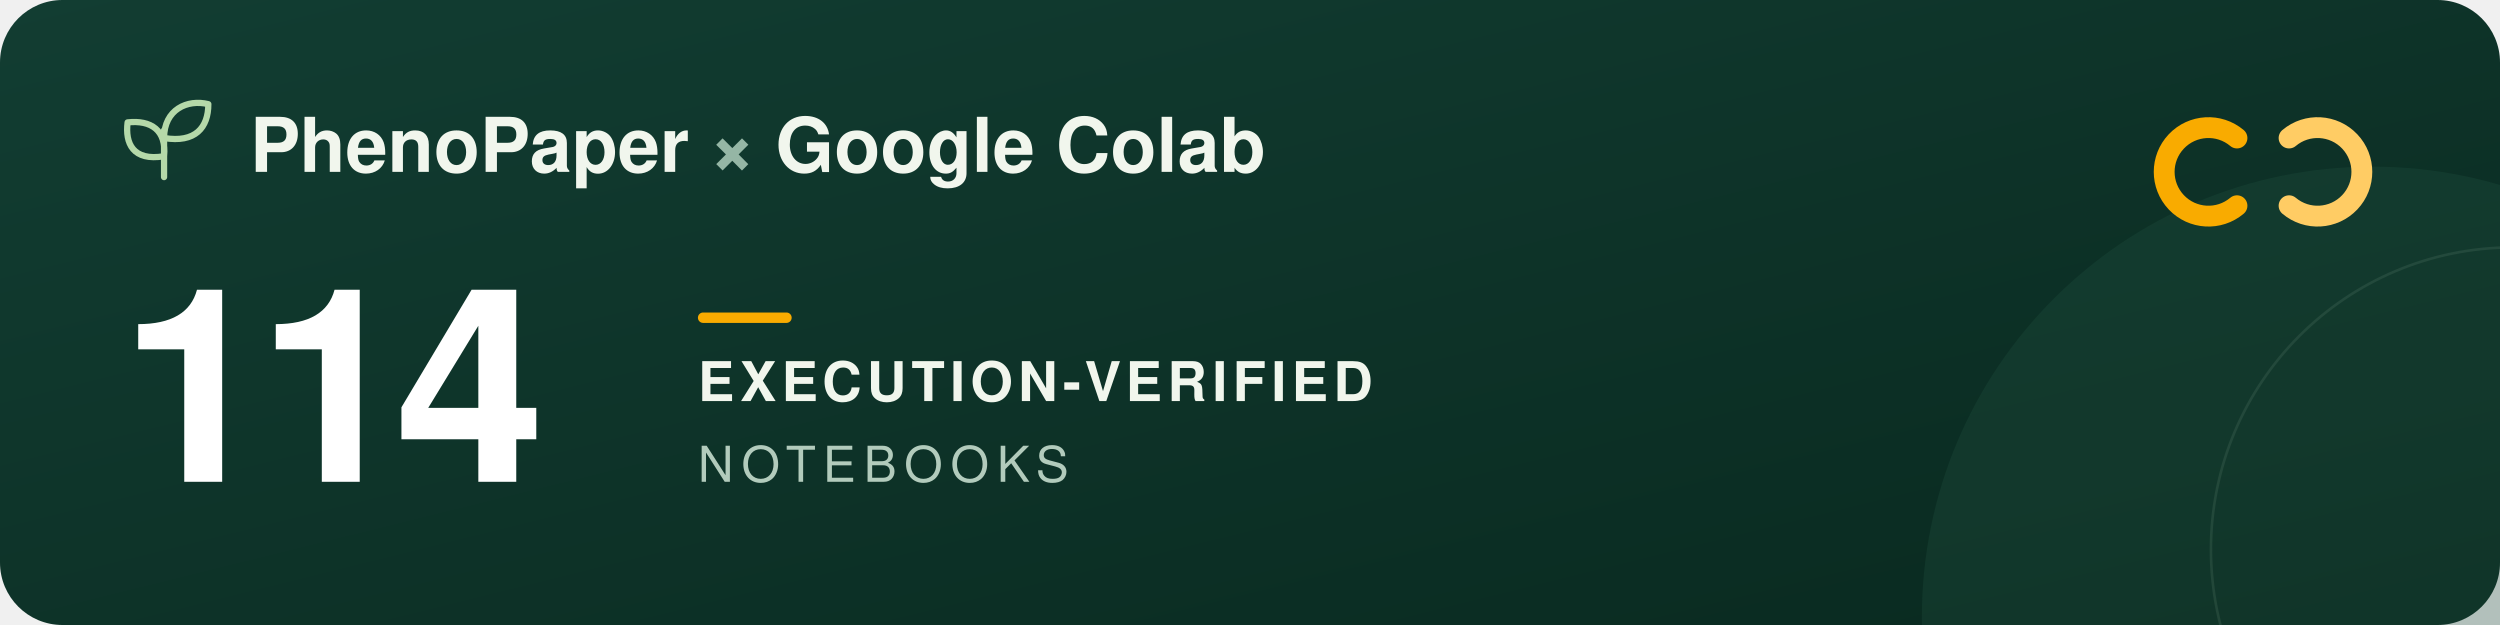
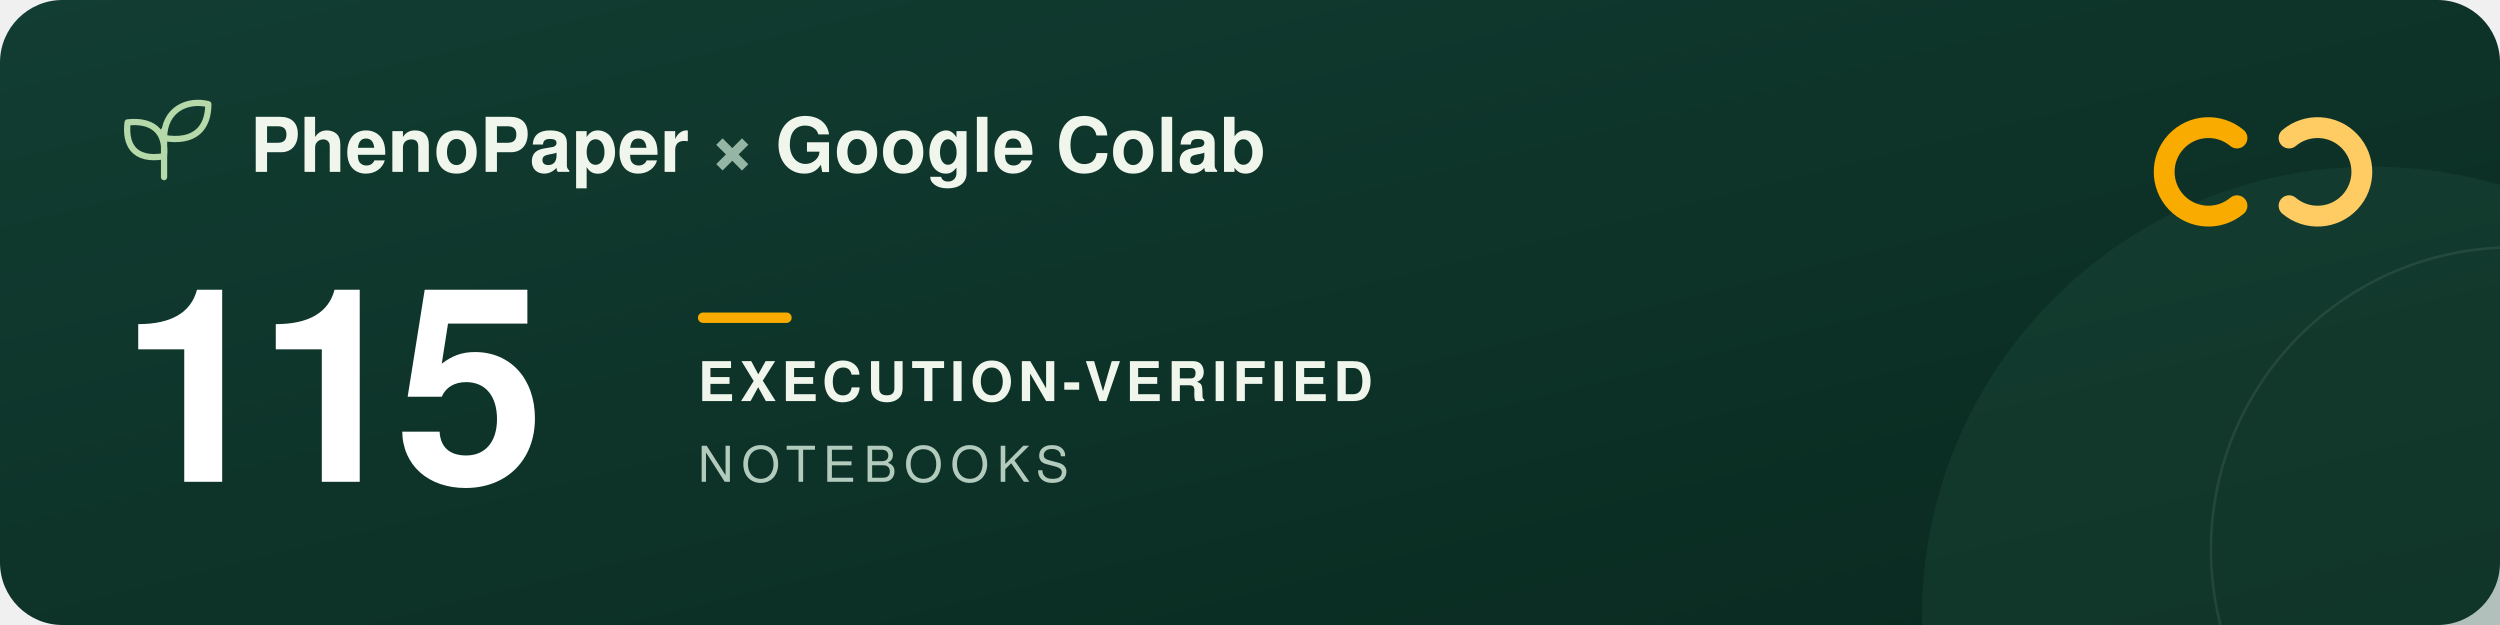
<svg xmlns="http://www.w3.org/2000/svg" width="960" height="240" viewBox="0 0 960 240" role="img" aria-labelledby="title description">
  <defs>
    <linearGradient id="forest" x2="1" y2="1">
      <stop stop-color="#123d32" />
      <stop offset="1" stop-color="#09291f" />
    </linearGradient>
  </defs>
  <rect width="960" height="240" rx="24" fill="url(#forest)" />
  <circle cx="911" cy="237" r="173" fill="#205240" opacity=".3" />
  <circle cx="965" cy="211" r="116" fill="none" stroke="#a5c6ad" stroke-opacity=".12" />
  <g transform="translate(48 39)" fill="none" stroke="#b5d9a9" stroke-width="2.4" stroke-linecap="round" stroke-linejoin="round">
    <path d="M15 29V11M15 21C3 23 0 16 1 8c9-1 15 3 14 13ZM15 14C15 3 24-1 32 1c0 9-5 15-17 13Z" />
  </g>
  <g font-family="-apple-system, BlinkMacSystemFont, 'Segoe UI', Helvetica, Arial, sans-serif">
    <text x="96" y="66" fill="#f1f6ed" font-size="29" font-weight="600">PhenoPaper <tspan fill="#95b6a5">×</tspan> Google Colab</text>
-     <text x="46" y="185" fill="#ffffff" font-size="104" font-weight="700" letter-spacing="-5">114</text>
+     <text x="46" y="185" fill="#ffffff" font-size="104" font-weight="700" letter-spacing="-5">115</text>
    <rect x="268" y="120" width="36" height="4" rx="2" fill="#f9ab00" />
    <text x="268" y="154" fill="#f1f6ed" font-size="21" font-weight="600" letter-spacing="2">EXECUTION-VERIFIED</text>
    <text x="268" y="185" fill="#b2cbbc" font-size="19" font-weight="500" letter-spacing="3">NOTEBOOKS</text>
  </g>
  <g transform="translate(832 44)" fill="none" stroke-width="8" stroke-linecap="round">
    <path d="M27 9a17 17 0 1 0 0 26" stroke="#f9ab00" />
    <path d="M47 9a17 17 0 1 1 0 26" stroke="#ffcc64" />
  </g>
</svg>
